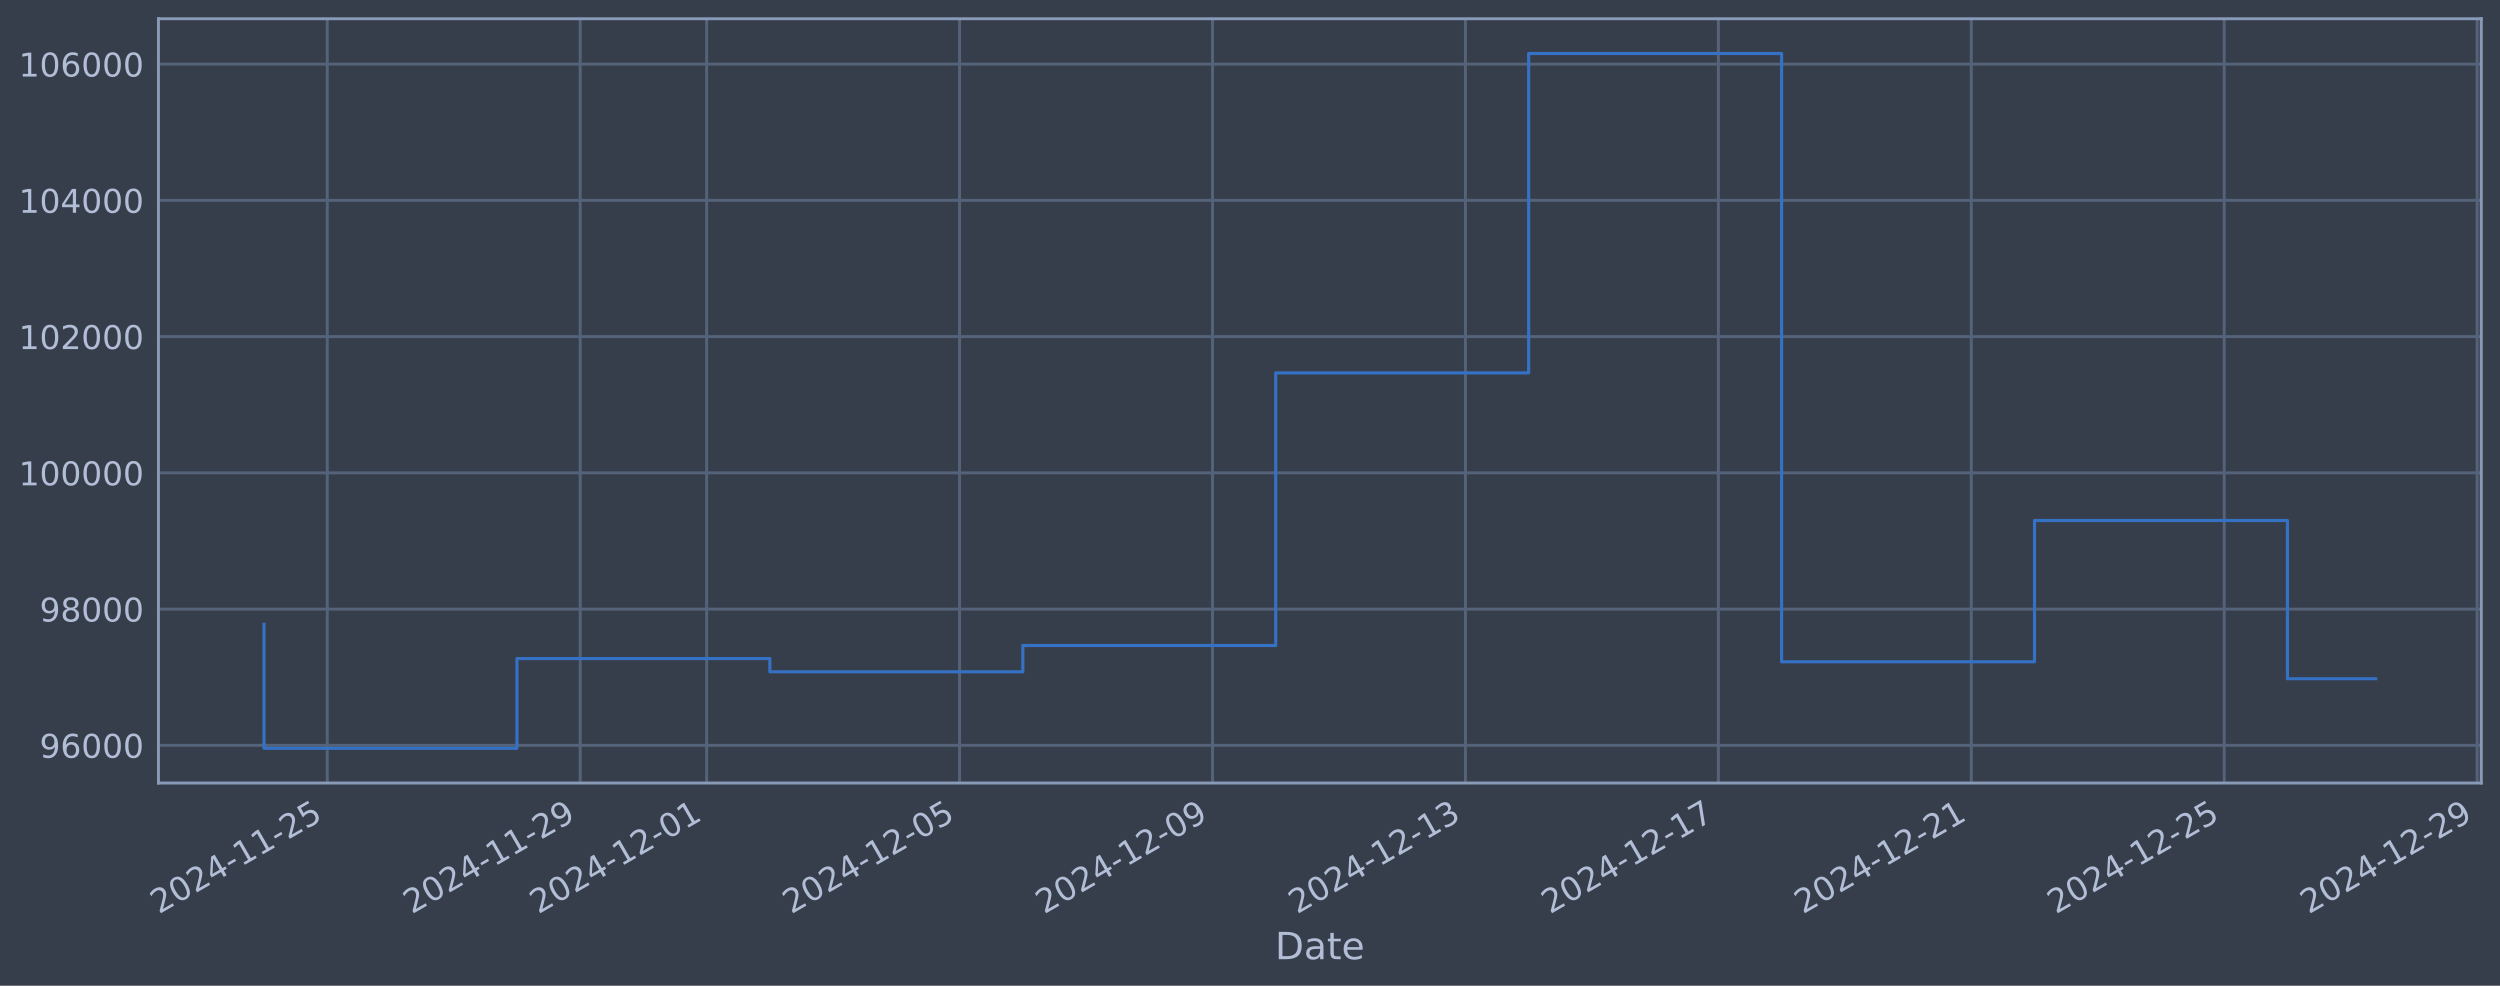
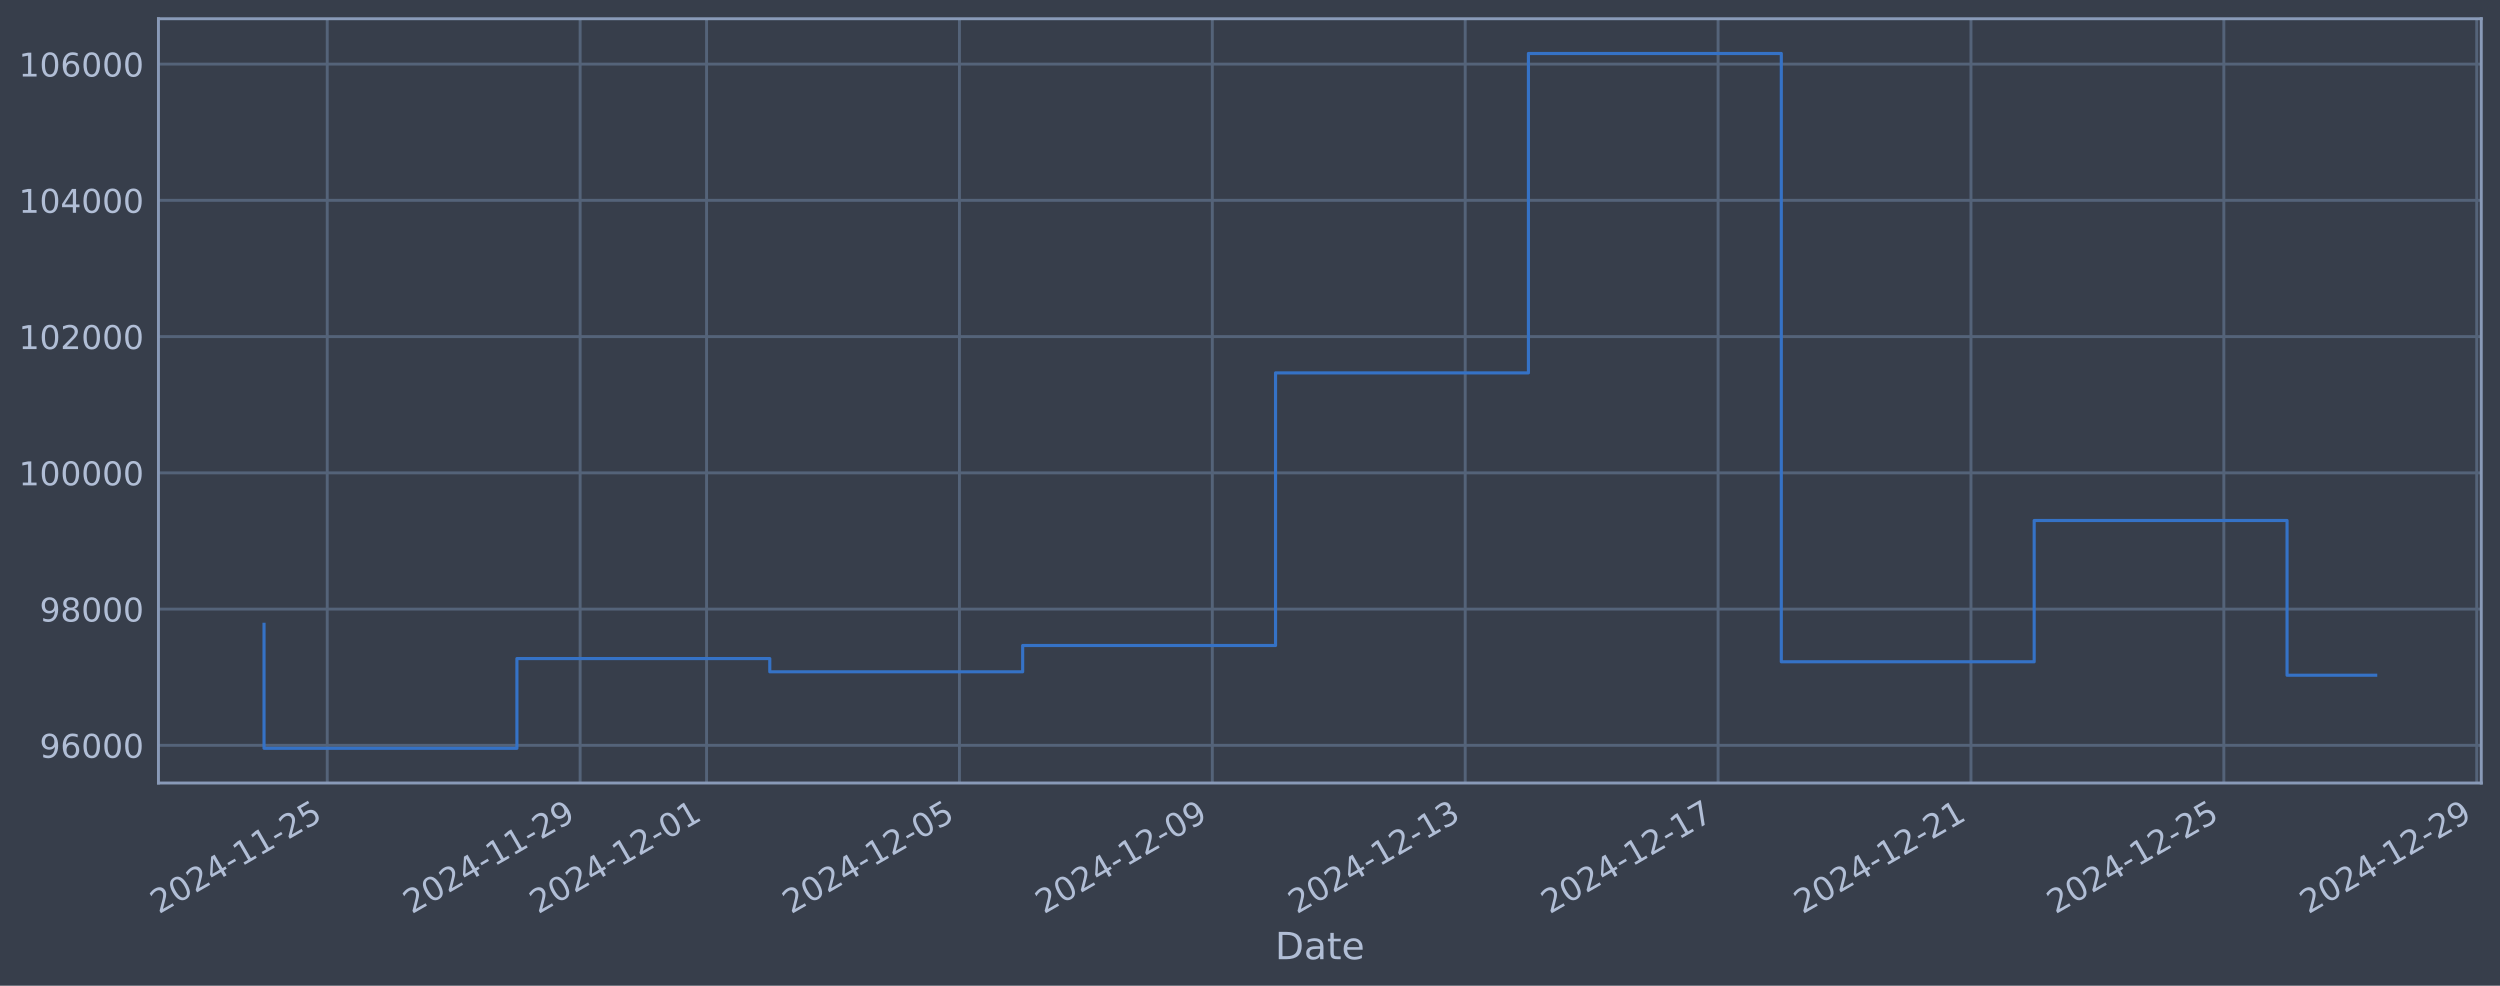
<svg xmlns="http://www.w3.org/2000/svg" xmlns:xlink="http://www.w3.org/1999/xlink" width="960.9pt" height="378.87pt" viewBox="0 0 960.9 378.87" version="1.1">
  <defs>
    <style type="text/css">*{stroke-linejoin: round; stroke-linecap: butt}</style>
  </defs>
  <g id="figure_1">
    <g id="patch_1">
      <path d="M 0 378.87  L 960.9 378.87  L 960.9 0  L 0 0  z " style="fill: #373e4b" />
    </g>
    <g id="axes_1">
      <g id="patch_2">
        <path d="M 60.901 300.96  L 953.701 300.96  L 953.701 7.2  L 60.901 7.2  z " style="fill: #373e4b" />
      </g>
      <g id="matplotlib.axis_1">
        <g id="xtick_1">
          <g id="line2d_1">
-             <path d="M 125.786 300.96  L 125.786 7.2  " clip-path="url(#pa15da7b84a)" style="fill: none; stroke: #546379; stroke-width: 1.12; stroke-linecap: square" />
+             <path d="M 125.781 300.96  L 125.781 7.2  " clip-path="url(#p58cb5c2366)" style="fill: none; stroke: #546379; stroke-width: 1.12; stroke-linecap: square" />
          </g>
          <g id="line2d_2" />
          <g id="text_1">
-             <g style="fill: #b1bed6" transform="translate(61.06058 351.4642) rotate(-30) scale(0.126 -0.126)">
+             <g style="fill: #b1bed6" transform="translate(61.05589 351.4642) rotate(-30) scale(0.126 -0.126)">
              <defs>
                <path id="DejaVuSans-32" d="M 1228 531  L 3431 531  L 3431 0  L 469 0  L 469 531  Q 828 903 1448 1529  Q 2069 2156 2228 2338  Q 2531 2678 2651 2914  Q 2772 3150 2772 3378  Q 2772 3750 2511 3984  Q 2250 4219 1831 4219  Q 1534 4219 1204 4116  Q 875 4013 500 3803  L 500 4441  Q 881 4594 1212 4672  Q 1544 4750 1819 4750  Q 2544 4750 2975 4387  Q 3406 4025 3406 3419  Q 3406 3131 3298 2873  Q 3191 2616 2906 2266  Q 2828 2175 2409 1742  Q 1991 1309 1228 531  z " transform="scale(0.015625)" />
                <path id="DejaVuSans-30" d="M 2034 4250  Q 1547 4250 1301 3770  Q 1056 3291 1056 2328  Q 1056 1369 1301 889  Q 1547 409 2034 409  Q 2525 409 2770 889  Q 3016 1369 3016 2328  Q 3016 3291 2770 3770  Q 2525 4250 2034 4250  z M 2034 4750  Q 2819 4750 3233 4129  Q 3647 3509 3647 2328  Q 3647 1150 3233 529  Q 2819 -91 2034 -91  Q 1250 -91 836 529  Q 422 1150 422 2328  Q 422 3509 836 4129  Q 1250 4750 2034 4750  z " transform="scale(0.015625)" />
                <path id="DejaVuSans-34" d="M 2419 4116  L 825 1625  L 2419 1625  L 2419 4116  z M 2253 4666  L 3047 4666  L 3047 1625  L 3713 1625  L 3713 1100  L 3047 1100  L 3047 0  L 2419 0  L 2419 1100  L 313 1100  L 313 1709  L 2253 4666  z " transform="scale(0.015625)" />
                <path id="DejaVuSans-2d" d="M 313 2009  L 1997 2009  L 1997 1497  L 313 1497  L 313 2009  z " transform="scale(0.015625)" />
                <path id="DejaVuSans-31" d="M 794 531  L 1825 531  L 1825 4091  L 703 3866  L 703 4441  L 1819 4666  L 2450 4666  L 2450 531  L 3481 531  L 3481 0  L 794 0  L 794 531  z " transform="scale(0.015625)" />
                <path id="DejaVuSans-35" d="M 691 4666  L 3169 4666  L 3169 4134  L 1269 4134  L 1269 2991  Q 1406 3038 1543 3061  Q 1681 3084 1819 3084  Q 2600 3084 3056 2656  Q 3513 2228 3513 1497  Q 3513 744 3044 326  Q 2575 -91 1722 -91  Q 1428 -91 1123 -41  Q 819 9 494 109  L 494 744  Q 775 591 1075 516  Q 1375 441 1709 441  Q 2250 441 2565 725  Q 2881 1009 2881 1497  Q 2881 1984 2565 2268  Q 2250 2553 1709 2553  Q 1456 2553 1204 2497  Q 953 2441 691 2322  L 691 4666  z " transform="scale(0.015625)" />
              </defs>
              <use xlink:href="#DejaVuSans-32" />
              <use xlink:href="#DejaVuSans-30" transform="translate(63.62305 0)" />
              <use xlink:href="#DejaVuSans-32" transform="translate(127.2461 0)" />
              <use xlink:href="#DejaVuSans-34" transform="translate(190.8691 0)" />
              <use xlink:href="#DejaVuSans-2d" transform="translate(254.4922 0)" />
              <use xlink:href="#DejaVuSans-31" transform="translate(290.5762 0)" />
              <use xlink:href="#DejaVuSans-31" transform="translate(354.1992 0)" />
              <use xlink:href="#DejaVuSans-2d" transform="translate(417.8223 0)" />
              <use xlink:href="#DejaVuSans-32" transform="translate(453.9062 0)" />
              <use xlink:href="#DejaVuSans-35" transform="translate(517.5293 0)" />
            </g>
          </g>
        </g>
        <g id="xtick_2">
          <g id="line2d_3">
-             <path d="M 223.001 300.96  L 223.001 7.2  " clip-path="url(#pa15da7b84a)" style="fill: none; stroke: #546379; stroke-width: 1.12; stroke-linecap: square" />
+             <path d="M 222.978 300.96  L 222.978 7.2  " clip-path="url(#p58cb5c2366)" style="fill: none; stroke: #546379; stroke-width: 1.12; stroke-linecap: square" />
          </g>
          <g id="line2d_4" />
          <g id="text_2">
-             <g style="fill: #b1bed6" transform="translate(158.2757 351.4642) rotate(-30) scale(0.126 -0.126)">
+             <g style="fill: #b1bed6" transform="translate(158.2522 351.4642) rotate(-30) scale(0.126 -0.126)">
              <defs>
                <path id="DejaVuSans-39" d="M 703 97  L 703 672  Q 941 559 1184 500  Q 1428 441 1663 441  Q 2288 441 2617 861  Q 2947 1281 2994 2138  Q 2813 1869 2534 1725  Q 2256 1581 1919 1581  Q 1219 1581 811 2004  Q 403 2428 403 3163  Q 403 3881 828 4315  Q 1253 4750 1959 4750  Q 2769 4750 3195 4129  Q 3622 3509 3622 2328  Q 3622 1225 3098 567  Q 2575 -91 1691 -91  Q 1453 -91 1209 -44  Q 966 3 703 97  z M 1959 2075  Q 2384 2075 2632 2365  Q 2881 2656 2881 3163  Q 2881 3666 2632 3958  Q 2384 4250 1959 4250  Q 1534 4250 1286 3958  Q 1038 3666 1038 3163  Q 1038 2656 1286 2365  Q 1534 2075 1959 2075  z " transform="scale(0.015625)" />
              </defs>
              <use xlink:href="#DejaVuSans-32" />
              <use xlink:href="#DejaVuSans-30" transform="translate(63.62305 0)" />
              <use xlink:href="#DejaVuSans-32" transform="translate(127.2461 0)" />
              <use xlink:href="#DejaVuSans-34" transform="translate(190.8691 0)" />
              <use xlink:href="#DejaVuSans-2d" transform="translate(254.4922 0)" />
              <use xlink:href="#DejaVuSans-31" transform="translate(290.5762 0)" />
              <use xlink:href="#DejaVuSans-31" transform="translate(354.1992 0)" />
              <use xlink:href="#DejaVuSans-2d" transform="translate(417.8223 0)" />
              <use xlink:href="#DejaVuSans-32" transform="translate(453.9062 0)" />
              <use xlink:href="#DejaVuSans-39" transform="translate(517.5293 0)" />
            </g>
          </g>
        </g>
        <g id="xtick_3">
          <g id="line2d_5">
-             <path d="M 271.609 300.96  L 271.609 7.2  " clip-path="url(#pa15da7b84a)" style="fill: none; stroke: #546379; stroke-width: 1.12; stroke-linecap: square" />
+             <path d="M 271.576 300.96  L 271.576 7.2  " clip-path="url(#p58cb5c2366)" style="fill: none; stroke: #546379; stroke-width: 1.12; stroke-linecap: square" />
          </g>
          <g id="line2d_6" />
          <g id="text_3">
-             <g style="fill: #b1bed6" transform="translate(206.8832 351.4642) rotate(-30) scale(0.126 -0.126)">
+             <g style="fill: #b1bed6" transform="translate(206.8504 351.4642) rotate(-30) scale(0.126 -0.126)">
              <use xlink:href="#DejaVuSans-32" />
              <use xlink:href="#DejaVuSans-30" transform="translate(63.62305 0)" />
              <use xlink:href="#DejaVuSans-32" transform="translate(127.2461 0)" />
              <use xlink:href="#DejaVuSans-34" transform="translate(190.8691 0)" />
              <use xlink:href="#DejaVuSans-2d" transform="translate(254.4922 0)" />
              <use xlink:href="#DejaVuSans-31" transform="translate(290.5762 0)" />
              <use xlink:href="#DejaVuSans-32" transform="translate(354.1992 0)" />
              <use xlink:href="#DejaVuSans-2d" transform="translate(417.8223 0)" />
              <use xlink:href="#DejaVuSans-30" transform="translate(453.9062 0)" />
              <use xlink:href="#DejaVuSans-31" transform="translate(517.5293 0)" />
            </g>
          </g>
        </g>
        <g id="xtick_4">
          <g id="line2d_7">
-             <path d="M 368.824 300.96  L 368.824 7.2  " clip-path="url(#pa15da7b84a)" style="fill: none; stroke: #546379; stroke-width: 1.12; stroke-linecap: square" />
+             <path d="M 368.772 300.96  L 368.772 7.2  " clip-path="url(#p58cb5c2366)" style="fill: none; stroke: #546379; stroke-width: 1.12; stroke-linecap: square" />
          </g>
          <g id="line2d_8" />
          <g id="text_4">
-             <g style="fill: #b1bed6" transform="translate(304.0983 351.4642) rotate(-30) scale(0.126 -0.126)">
+             <g style="fill: #b1bed6" transform="translate(304.0467 351.4642) rotate(-30) scale(0.126 -0.126)">
              <use xlink:href="#DejaVuSans-32" />
              <use xlink:href="#DejaVuSans-30" transform="translate(63.62305 0)" />
              <use xlink:href="#DejaVuSans-32" transform="translate(127.2461 0)" />
              <use xlink:href="#DejaVuSans-34" transform="translate(190.8691 0)" />
              <use xlink:href="#DejaVuSans-2d" transform="translate(254.4922 0)" />
              <use xlink:href="#DejaVuSans-31" transform="translate(290.5762 0)" />
              <use xlink:href="#DejaVuSans-32" transform="translate(354.1992 0)" />
              <use xlink:href="#DejaVuSans-2d" transform="translate(417.8223 0)" />
              <use xlink:href="#DejaVuSans-30" transform="translate(453.9062 0)" />
              <use xlink:href="#DejaVuSans-35" transform="translate(517.5293 0)" />
            </g>
          </g>
        </g>
        <g id="xtick_5">
          <g id="line2d_9">
-             <path d="M 466.039 300.96  L 466.039 7.2  " clip-path="url(#pa15da7b84a)" style="fill: none; stroke: #546379; stroke-width: 1.12; stroke-linecap: square" />
+             <path d="M 465.969 300.96  L 465.969 7.2  " clip-path="url(#p58cb5c2366)" style="fill: none; stroke: #546379; stroke-width: 1.12; stroke-linecap: square" />
          </g>
          <g id="line2d_10" />
          <g id="text_5">
-             <g style="fill: #b1bed6" transform="translate(401.3134 351.4642) rotate(-30) scale(0.126 -0.126)">
+             <g style="fill: #b1bed6" transform="translate(401.2431 351.4642) rotate(-30) scale(0.126 -0.126)">
              <use xlink:href="#DejaVuSans-32" />
              <use xlink:href="#DejaVuSans-30" transform="translate(63.62305 0)" />
              <use xlink:href="#DejaVuSans-32" transform="translate(127.2461 0)" />
              <use xlink:href="#DejaVuSans-34" transform="translate(190.8691 0)" />
              <use xlink:href="#DejaVuSans-2d" transform="translate(254.4922 0)" />
              <use xlink:href="#DejaVuSans-31" transform="translate(290.5762 0)" />
              <use xlink:href="#DejaVuSans-32" transform="translate(354.1992 0)" />
              <use xlink:href="#DejaVuSans-2d" transform="translate(417.8223 0)" />
              <use xlink:href="#DejaVuSans-30" transform="translate(453.9062 0)" />
              <use xlink:href="#DejaVuSans-39" transform="translate(517.5293 0)" />
            </g>
          </g>
        </g>
        <g id="xtick_6">
          <g id="line2d_11">
-             <path d="M 563.254 300.96  L 563.254 7.2  " clip-path="url(#pa15da7b84a)" style="fill: none; stroke: #546379; stroke-width: 1.12; stroke-linecap: square" />
+             <path d="M 563.165 300.96  L 563.165 7.2  " clip-path="url(#p58cb5c2366)" style="fill: none; stroke: #546379; stroke-width: 1.12; stroke-linecap: square" />
          </g>
          <g id="line2d_12" />
          <g id="text_6">
-             <g style="fill: #b1bed6" transform="translate(498.5285 351.4642) rotate(-30) scale(0.126 -0.126)">
+             <g style="fill: #b1bed6" transform="translate(498.4394 351.4642) rotate(-30) scale(0.126 -0.126)">
              <defs>
                <path id="DejaVuSans-33" d="M 2597 2516  Q 3050 2419 3304 2112  Q 3559 1806 3559 1356  Q 3559 666 3084 287  Q 2609 -91 1734 -91  Q 1441 -91 1130 -33  Q 819 25 488 141  L 488 750  Q 750 597 1062 519  Q 1375 441 1716 441  Q 2309 441 2620 675  Q 2931 909 2931 1356  Q 2931 1769 2642 2001  Q 2353 2234 1838 2234  L 1294 2234  L 1294 2753  L 1863 2753  Q 2328 2753 2575 2939  Q 2822 3125 2822 3475  Q 2822 3834 2567 4026  Q 2313 4219 1838 4219  Q 1578 4219 1281 4162  Q 984 4106 628 3988  L 628 4550  Q 988 4650 1302 4700  Q 1616 4750 1894 4750  Q 2613 4750 3031 4423  Q 3450 4097 3450 3541  Q 3450 3153 3228 2886  Q 3006 2619 2597 2516  z " transform="scale(0.015625)" />
              </defs>
              <use xlink:href="#DejaVuSans-32" />
              <use xlink:href="#DejaVuSans-30" transform="translate(63.62305 0)" />
              <use xlink:href="#DejaVuSans-32" transform="translate(127.2461 0)" />
              <use xlink:href="#DejaVuSans-34" transform="translate(190.8691 0)" />
              <use xlink:href="#DejaVuSans-2d" transform="translate(254.4922 0)" />
              <use xlink:href="#DejaVuSans-31" transform="translate(290.5762 0)" />
              <use xlink:href="#DejaVuSans-32" transform="translate(354.1992 0)" />
              <use xlink:href="#DejaVuSans-2d" transform="translate(417.8223 0)" />
              <use xlink:href="#DejaVuSans-31" transform="translate(453.9062 0)" />
              <use xlink:href="#DejaVuSans-33" transform="translate(517.5293 0)" />
            </g>
          </g>
        </g>
        <g id="xtick_7">
          <g id="line2d_13">
-             <path d="M 660.469 300.96  L 660.469 7.2  " clip-path="url(#pa15da7b84a)" style="fill: none; stroke: #546379; stroke-width: 1.12; stroke-linecap: square" />
+             <path d="M 660.361 300.96  L 660.361 7.2  " clip-path="url(#p58cb5c2366)" style="fill: none; stroke: #546379; stroke-width: 1.12; stroke-linecap: square" />
          </g>
          <g id="line2d_14" />
          <g id="text_7">
-             <g style="fill: #b1bed6" transform="translate(595.7436 351.4642) rotate(-30) scale(0.126 -0.126)">
+             <g style="fill: #b1bed6" transform="translate(595.6357 351.4642) rotate(-30) scale(0.126 -0.126)">
              <defs>
                <path id="DejaVuSans-37" d="M 525 4666  L 3525 4666  L 3525 4397  L 1831 0  L 1172 0  L 2766 4134  L 525 4134  L 525 4666  z " transform="scale(0.015625)" />
              </defs>
              <use xlink:href="#DejaVuSans-32" />
              <use xlink:href="#DejaVuSans-30" transform="translate(63.62305 0)" />
              <use xlink:href="#DejaVuSans-32" transform="translate(127.2461 0)" />
              <use xlink:href="#DejaVuSans-34" transform="translate(190.8691 0)" />
              <use xlink:href="#DejaVuSans-2d" transform="translate(254.4922 0)" />
              <use xlink:href="#DejaVuSans-31" transform="translate(290.5762 0)" />
              <use xlink:href="#DejaVuSans-32" transform="translate(354.1992 0)" />
              <use xlink:href="#DejaVuSans-2d" transform="translate(417.8223 0)" />
              <use xlink:href="#DejaVuSans-31" transform="translate(453.9062 0)" />
              <use xlink:href="#DejaVuSans-37" transform="translate(517.5293 0)" />
            </g>
          </g>
        </g>
        <g id="xtick_8">
          <g id="line2d_15">
-             <path d="M 757.684 300.96  L 757.684 7.2  " clip-path="url(#pa15da7b84a)" style="fill: none; stroke: #546379; stroke-width: 1.12; stroke-linecap: square" />
+             <path d="M 757.558 300.96  L 757.558 7.2  " clip-path="url(#p58cb5c2366)" style="fill: none; stroke: #546379; stroke-width: 1.12; stroke-linecap: square" />
          </g>
          <g id="line2d_16" />
          <g id="text_8">
-             <g style="fill: #b1bed6" transform="translate(692.9587 351.4642) rotate(-30) scale(0.126 -0.126)">
+             <g style="fill: #b1bed6" transform="translate(692.8321 351.4642) rotate(-30) scale(0.126 -0.126)">
              <use xlink:href="#DejaVuSans-32" />
              <use xlink:href="#DejaVuSans-30" transform="translate(63.62305 0)" />
              <use xlink:href="#DejaVuSans-32" transform="translate(127.2461 0)" />
              <use xlink:href="#DejaVuSans-34" transform="translate(190.8691 0)" />
              <use xlink:href="#DejaVuSans-2d" transform="translate(254.4922 0)" />
              <use xlink:href="#DejaVuSans-31" transform="translate(290.5762 0)" />
              <use xlink:href="#DejaVuSans-32" transform="translate(354.1992 0)" />
              <use xlink:href="#DejaVuSans-2d" transform="translate(417.8223 0)" />
              <use xlink:href="#DejaVuSans-32" transform="translate(453.9062 0)" />
              <use xlink:href="#DejaVuSans-31" transform="translate(517.5293 0)" />
            </g>
          </g>
        </g>
        <g id="xtick_9">
          <g id="line2d_17">
-             <path d="M 854.899 300.96  L 854.899 7.2  " clip-path="url(#pa15da7b84a)" style="fill: none; stroke: #546379; stroke-width: 1.12; stroke-linecap: square" />
+             <path d="M 854.754 300.96  L 854.754 7.2  " clip-path="url(#p58cb5c2366)" style="fill: none; stroke: #546379; stroke-width: 1.12; stroke-linecap: square" />
          </g>
          <g id="line2d_18" />
          <g id="text_9">
-             <g style="fill: #b1bed6" transform="translate(790.1738 351.4642) rotate(-30) scale(0.126 -0.126)">
+             <g style="fill: #b1bed6" transform="translate(790.0284 351.4642) rotate(-30) scale(0.126 -0.126)">
              <use xlink:href="#DejaVuSans-32" />
              <use xlink:href="#DejaVuSans-30" transform="translate(63.62305 0)" />
              <use xlink:href="#DejaVuSans-32" transform="translate(127.2461 0)" />
              <use xlink:href="#DejaVuSans-34" transform="translate(190.8691 0)" />
              <use xlink:href="#DejaVuSans-2d" transform="translate(254.4922 0)" />
              <use xlink:href="#DejaVuSans-31" transform="translate(290.5762 0)" />
              <use xlink:href="#DejaVuSans-32" transform="translate(354.1992 0)" />
              <use xlink:href="#DejaVuSans-2d" transform="translate(417.8223 0)" />
              <use xlink:href="#DejaVuSans-32" transform="translate(453.9062 0)" />
              <use xlink:href="#DejaVuSans-35" transform="translate(517.5293 0)" />
            </g>
          </g>
        </g>
        <g id="xtick_10">
          <g id="line2d_19">
-             <path d="M 952.114 300.96  L 952.114 7.2  " clip-path="url(#pa15da7b84a)" style="fill: none; stroke: #546379; stroke-width: 1.12; stroke-linecap: square" />
+             <path d="M 951.95 300.96  L 951.95 7.2  " clip-path="url(#p58cb5c2366)" style="fill: none; stroke: #546379; stroke-width: 1.12; stroke-linecap: square" />
          </g>
          <g id="line2d_20" />
          <g id="text_10">
-             <g style="fill: #b1bed6" transform="translate(887.3889 351.4642) rotate(-30) scale(0.126 -0.126)">
+             <g style="fill: #b1bed6" transform="translate(887.2247 351.4642) rotate(-30) scale(0.126 -0.126)">
              <use xlink:href="#DejaVuSans-32" />
              <use xlink:href="#DejaVuSans-30" transform="translate(63.62305 0)" />
              <use xlink:href="#DejaVuSans-32" transform="translate(127.2461 0)" />
              <use xlink:href="#DejaVuSans-34" transform="translate(190.8691 0)" />
              <use xlink:href="#DejaVuSans-2d" transform="translate(254.4922 0)" />
              <use xlink:href="#DejaVuSans-31" transform="translate(290.5762 0)" />
              <use xlink:href="#DejaVuSans-32" transform="translate(354.1992 0)" />
              <use xlink:href="#DejaVuSans-2d" transform="translate(417.8223 0)" />
              <use xlink:href="#DejaVuSans-32" transform="translate(453.9062 0)" />
              <use xlink:href="#DejaVuSans-39" transform="translate(517.5293 0)" />
            </g>
          </g>
        </g>
        <g id="text_11">
          <g style="fill: #b1bed6" transform="translate(490.0914 368.6753) scale(0.144 -0.144)">
            <defs>
              <path id="DejaVuSans-44" d="M 1259 4147  L 1259 519  L 2022 519  Q 2988 519 3436 956  Q 3884 1394 3884 2338  Q 3884 3275 3436 3711  Q 2988 4147 2022 4147  L 1259 4147  z M 628 4666  L 1925 4666  Q 3281 4666 3915 4102  Q 4550 3538 4550 2338  Q 4550 1131 3912 565  Q 3275 0 1925 0  L 628 0  L 628 4666  z " transform="scale(0.015625)" />
              <path id="DejaVuSans-61" d="M 2194 1759  Q 1497 1759 1228 1600  Q 959 1441 959 1056  Q 959 750 1161 570  Q 1363 391 1709 391  Q 2188 391 2477 730  Q 2766 1069 2766 1631  L 2766 1759  L 2194 1759  z M 3341 1997  L 3341 0  L 2766 0  L 2766 531  Q 2569 213 2275 61  Q 1981 -91 1556 -91  Q 1019 -91 701 211  Q 384 513 384 1019  Q 384 1609 779 1909  Q 1175 2209 1959 2209  L 2766 2209  L 2766 2266  Q 2766 2663 2505 2880  Q 2244 3097 1772 3097  Q 1472 3097 1187 3025  Q 903 2953 641 2809  L 641 3341  Q 956 3463 1253 3523  Q 1550 3584 1831 3584  Q 2591 3584 2966 3190  Q 3341 2797 3341 1997  z " transform="scale(0.015625)" />
              <path id="DejaVuSans-74" d="M 1172 4494  L 1172 3500  L 2356 3500  L 2356 3053  L 1172 3053  L 1172 1153  Q 1172 725 1289 603  Q 1406 481 1766 481  L 2356 481  L 2356 0  L 1766 0  Q 1100 0 847 248  Q 594 497 594 1153  L 594 3053  L 172 3053  L 172 3500  L 594 3500  L 594 4494  L 1172 4494  z " transform="scale(0.015625)" />
              <path id="DejaVuSans-65" d="M 3597 1894  L 3597 1613  L 953 1613  Q 991 1019 1311 708  Q 1631 397 2203 397  Q 2534 397 2845 478  Q 3156 559 3463 722  L 3463 178  Q 3153 47 2828 -22  Q 2503 -91 2169 -91  Q 1331 -91 842 396  Q 353 884 353 1716  Q 353 2575 817 3079  Q 1281 3584 2069 3584  Q 2775 3584 3186 3129  Q 3597 2675 3597 1894  z M 3022 2063  Q 3016 2534 2758 2815  Q 2500 3097 2075 3097  Q 1594 3097 1305 2825  Q 1016 2553 972 2059  L 3022 2063  z " transform="scale(0.015625)" />
            </defs>
            <use xlink:href="#DejaVuSans-44" />
            <use xlink:href="#DejaVuSans-61" transform="translate(77.00195 0)" />
            <use xlink:href="#DejaVuSans-74" transform="translate(138.2812 0)" />
            <use xlink:href="#DejaVuSans-65" transform="translate(177.4902 0)" />
          </g>
        </g>
      </g>
      <g id="matplotlib.axis_2">
        <g id="ytick_1">
          <g id="line2d_21">
-             <path d="M 60.901 286.481  L 953.701 286.481  " clip-path="url(#pa15da7b84a)" style="fill: none; stroke: #546379; stroke-width: 1.12; stroke-linecap: square" />
+             <path d="M 60.901 286.481  L 953.701 286.481  " clip-path="url(#p58cb5c2366)" style="fill: none; stroke: #546379; stroke-width: 1.12; stroke-linecap: square" />
          </g>
          <g id="line2d_22" />
          <g id="text_12">
            <g style="fill: #b1bed6" transform="translate(15.21675 291.2681) scale(0.126 -0.126)">
              <defs>
                <path id="DejaVuSans-36" d="M 2113 2584  Q 1688 2584 1439 2293  Q 1191 2003 1191 1497  Q 1191 994 1439 701  Q 1688 409 2113 409  Q 2538 409 2786 701  Q 3034 994 3034 1497  Q 3034 2003 2786 2293  Q 2538 2584 2113 2584  z M 3366 4563  L 3366 3988  Q 3128 4100 2886 4159  Q 2644 4219 2406 4219  Q 1781 4219 1451 3797  Q 1122 3375 1075 2522  Q 1259 2794 1537 2939  Q 1816 3084 2150 3084  Q 2853 3084 3261 2657  Q 3669 2231 3669 1497  Q 3669 778 3244 343  Q 2819 -91 2113 -91  Q 1303 -91 875 529  Q 447 1150 447 2328  Q 447 3434 972 4092  Q 1497 4750 2381 4750  Q 2619 4750 2861 4703  Q 3103 4656 3366 4563  z " transform="scale(0.015625)" />
              </defs>
              <use xlink:href="#DejaVuSans-39" />
              <use xlink:href="#DejaVuSans-36" transform="translate(63.62305 0)" />
              <use xlink:href="#DejaVuSans-30" transform="translate(127.2461 0)" />
              <use xlink:href="#DejaVuSans-30" transform="translate(190.8691 0)" />
              <use xlink:href="#DejaVuSans-30" transform="translate(254.4922 0)" />
            </g>
          </g>
        </g>
        <g id="ytick_2">
          <g id="line2d_23">
-             <path d="M 60.901 234.112  L 953.701 234.112  " clip-path="url(#pa15da7b84a)" style="fill: none; stroke: #546379; stroke-width: 1.12; stroke-linecap: square" />
+             <path d="M 60.901 234.112  L 953.701 234.112  " clip-path="url(#p58cb5c2366)" style="fill: none; stroke: #546379; stroke-width: 1.12; stroke-linecap: square" />
          </g>
          <g id="line2d_24" />
          <g id="text_13">
            <g style="fill: #b1bed6" transform="translate(15.21675 238.8994) scale(0.126 -0.126)">
              <defs>
                <path id="DejaVuSans-38" d="M 2034 2216  Q 1584 2216 1326 1975  Q 1069 1734 1069 1313  Q 1069 891 1326 650  Q 1584 409 2034 409  Q 2484 409 2743 651  Q 3003 894 3003 1313  Q 3003 1734 2745 1975  Q 2488 2216 2034 2216  z M 1403 2484  Q 997 2584 770 2862  Q 544 3141 544 3541  Q 544 4100 942 4425  Q 1341 4750 2034 4750  Q 2731 4750 3128 4425  Q 3525 4100 3525 3541  Q 3525 3141 3298 2862  Q 3072 2584 2669 2484  Q 3125 2378 3379 2068  Q 3634 1759 3634 1313  Q 3634 634 3220 271  Q 2806 -91 2034 -91  Q 1263 -91 848 271  Q 434 634 434 1313  Q 434 1759 690 2068  Q 947 2378 1403 2484  z M 1172 3481  Q 1172 3119 1398 2916  Q 1625 2713 2034 2713  Q 2441 2713 2670 2916  Q 2900 3119 2900 3481  Q 2900 3844 2670 4047  Q 2441 4250 2034 4250  Q 1625 4250 1398 4047  Q 1172 3844 1172 3481  z " transform="scale(0.015625)" />
              </defs>
              <use xlink:href="#DejaVuSans-39" />
              <use xlink:href="#DejaVuSans-38" transform="translate(63.62305 0)" />
              <use xlink:href="#DejaVuSans-30" transform="translate(127.2461 0)" />
              <use xlink:href="#DejaVuSans-30" transform="translate(190.8691 0)" />
              <use xlink:href="#DejaVuSans-30" transform="translate(254.4922 0)" />
            </g>
          </g>
        </g>
        <g id="ytick_3">
          <g id="line2d_25">
-             <path d="M 60.901 181.744  L 953.701 181.744  " clip-path="url(#pa15da7b84a)" style="fill: none; stroke: #546379; stroke-width: 1.12; stroke-linecap: square" />
+             <path d="M 60.901 181.744  L 953.701 181.744  " clip-path="url(#p58cb5c2366)" style="fill: none; stroke: #546379; stroke-width: 1.12; stroke-linecap: square" />
          </g>
          <g id="line2d_26" />
          <g id="text_14">
            <g style="fill: #b1bed6" transform="translate(7.2 186.5308) scale(0.126 -0.126)">
              <use xlink:href="#DejaVuSans-31" />
              <use xlink:href="#DejaVuSans-30" transform="translate(63.62305 0)" />
              <use xlink:href="#DejaVuSans-30" transform="translate(127.2461 0)" />
              <use xlink:href="#DejaVuSans-30" transform="translate(190.8691 0)" />
              <use xlink:href="#DejaVuSans-30" transform="translate(254.4922 0)" />
              <use xlink:href="#DejaVuSans-30" transform="translate(318.1152 0)" />
            </g>
          </g>
        </g>
        <g id="ytick_4">
          <g id="line2d_27">
-             <path d="M 60.901 129.375  L 953.701 129.375  " clip-path="url(#pa15da7b84a)" style="fill: none; stroke: #546379; stroke-width: 1.12; stroke-linecap: square" />
+             <path d="M 60.901 129.375  L 953.701 129.375  " clip-path="url(#p58cb5c2366)" style="fill: none; stroke: #546379; stroke-width: 1.12; stroke-linecap: square" />
          </g>
          <g id="line2d_28" />
          <g id="text_15">
            <g style="fill: #b1bed6" transform="translate(7.2 134.1621) scale(0.126 -0.126)">
              <use xlink:href="#DejaVuSans-31" />
              <use xlink:href="#DejaVuSans-30" transform="translate(63.62305 0)" />
              <use xlink:href="#DejaVuSans-32" transform="translate(127.2461 0)" />
              <use xlink:href="#DejaVuSans-30" transform="translate(190.8691 0)" />
              <use xlink:href="#DejaVuSans-30" transform="translate(254.4922 0)" />
              <use xlink:href="#DejaVuSans-30" transform="translate(318.1152 0)" />
            </g>
          </g>
        </g>
        <g id="ytick_5">
          <g id="line2d_29">
-             <path d="M 60.901 77.006  L 953.701 77.006  " clip-path="url(#pa15da7b84a)" style="fill: none; stroke: #546379; stroke-width: 1.12; stroke-linecap: square" />
+             <path d="M 60.901 77.006  L 953.701 77.006  " clip-path="url(#p58cb5c2366)" style="fill: none; stroke: #546379; stroke-width: 1.12; stroke-linecap: square" />
          </g>
          <g id="line2d_30" />
          <g id="text_16">
            <g style="fill: #b1bed6" transform="translate(7.2 81.79343) scale(0.126 -0.126)">
              <use xlink:href="#DejaVuSans-31" />
              <use xlink:href="#DejaVuSans-30" transform="translate(63.62305 0)" />
              <use xlink:href="#DejaVuSans-34" transform="translate(127.2461 0)" />
              <use xlink:href="#DejaVuSans-30" transform="translate(190.8691 0)" />
              <use xlink:href="#DejaVuSans-30" transform="translate(254.4922 0)" />
              <use xlink:href="#DejaVuSans-30" transform="translate(318.1152 0)" />
            </g>
          </g>
        </g>
        <g id="ytick_6">
          <g id="line2d_31">
-             <path d="M 60.901 24.638  L 953.701 24.638  " clip-path="url(#pa15da7b84a)" style="fill: none; stroke: #546379; stroke-width: 1.12; stroke-linecap: square" />
+             <path d="M 60.901 24.638  L 953.701 24.638  " clip-path="url(#p58cb5c2366)" style="fill: none; stroke: #546379; stroke-width: 1.12; stroke-linecap: square" />
          </g>
          <g id="line2d_32" />
          <g id="text_17">
            <g style="fill: #b1bed6" transform="translate(7.2 29.42476) scale(0.126 -0.126)">
              <use xlink:href="#DejaVuSans-31" />
              <use xlink:href="#DejaVuSans-30" transform="translate(63.62305 0)" />
              <use xlink:href="#DejaVuSans-36" transform="translate(127.2461 0)" />
              <use xlink:href="#DejaVuSans-30" transform="translate(190.8691 0)" />
              <use xlink:href="#DejaVuSans-30" transform="translate(254.4922 0)" />
              <use xlink:href="#DejaVuSans-30" transform="translate(318.1152 0)" />
            </g>
          </g>
        </g>
      </g>
      <g id="line2d_33">
-         <path d="M 101.482 239.953  L 101.482 287.607  L 198.697 287.607  L 198.697 253.132  L 295.913 253.132  L 295.913 258.214  L 393.128 258.214  L 393.128 248.107  L 490.343 248.107  L 490.343 143.317  L 587.558 143.317  L 587.558 20.553  L 684.773 20.553  L 684.773 254.365  L 781.988 254.365  L 781.988 200.07  L 879.203 200.07  L 879.203 260.879  L 913.119 260.879  " clip-path="url(#pa15da7b84a)" style="fill: none; stroke: #3572c6; stroke-width: 1.2; stroke-linecap: square" />
+         <path d="M 101.482 239.953  L 101.482 287.607  L 198.679 287.607  L 198.679 253.132  L 295.875 253.132  L 295.875 258.214  L 393.071 258.214  L 393.071 248.107  L 490.268 248.107  L 490.268 143.317  L 587.464 143.317  L 587.464 20.553  L 684.66 20.553  L 684.66 254.365  L 781.857 254.365  L 781.857 200.07  L 879.053 200.07  L 879.053 259.541  L 913.119 259.541  " clip-path="url(#p58cb5c2366)" style="fill: none; stroke: #3572c6; stroke-width: 1.2; stroke-linecap: square" />
      </g>
      <g id="patch_3">
        <path d="M 60.901 300.96  L 60.901 7.2  " style="fill: none; stroke: #899ab8; stroke-width: 1.12; stroke-linejoin: miter; stroke-linecap: square" />
      </g>
      <g id="patch_4">
        <path d="M 953.701 300.96  L 953.701 7.2  " style="fill: none; stroke: #899ab8; stroke-width: 1.12; stroke-linejoin: miter; stroke-linecap: square" />
      </g>
      <g id="patch_5">
        <path d="M 60.901 300.96  L 953.701 300.96  " style="fill: none; stroke: #899ab8; stroke-width: 1.12; stroke-linejoin: miter; stroke-linecap: square" />
      </g>
      <g id="patch_6">
        <path d="M 60.901 7.2  L 953.701 7.2  " style="fill: none; stroke: #899ab8; stroke-width: 1.12; stroke-linejoin: miter; stroke-linecap: square" />
      </g>
    </g>
  </g>
  <defs>
-     <clipPath id="pa15da7b84a">
+     <clipPath id="p58cb5c2366">
      <rect x="60.901" y="7.2" width="892.8" height="293.76" />
    </clipPath>
  </defs>
</svg>
